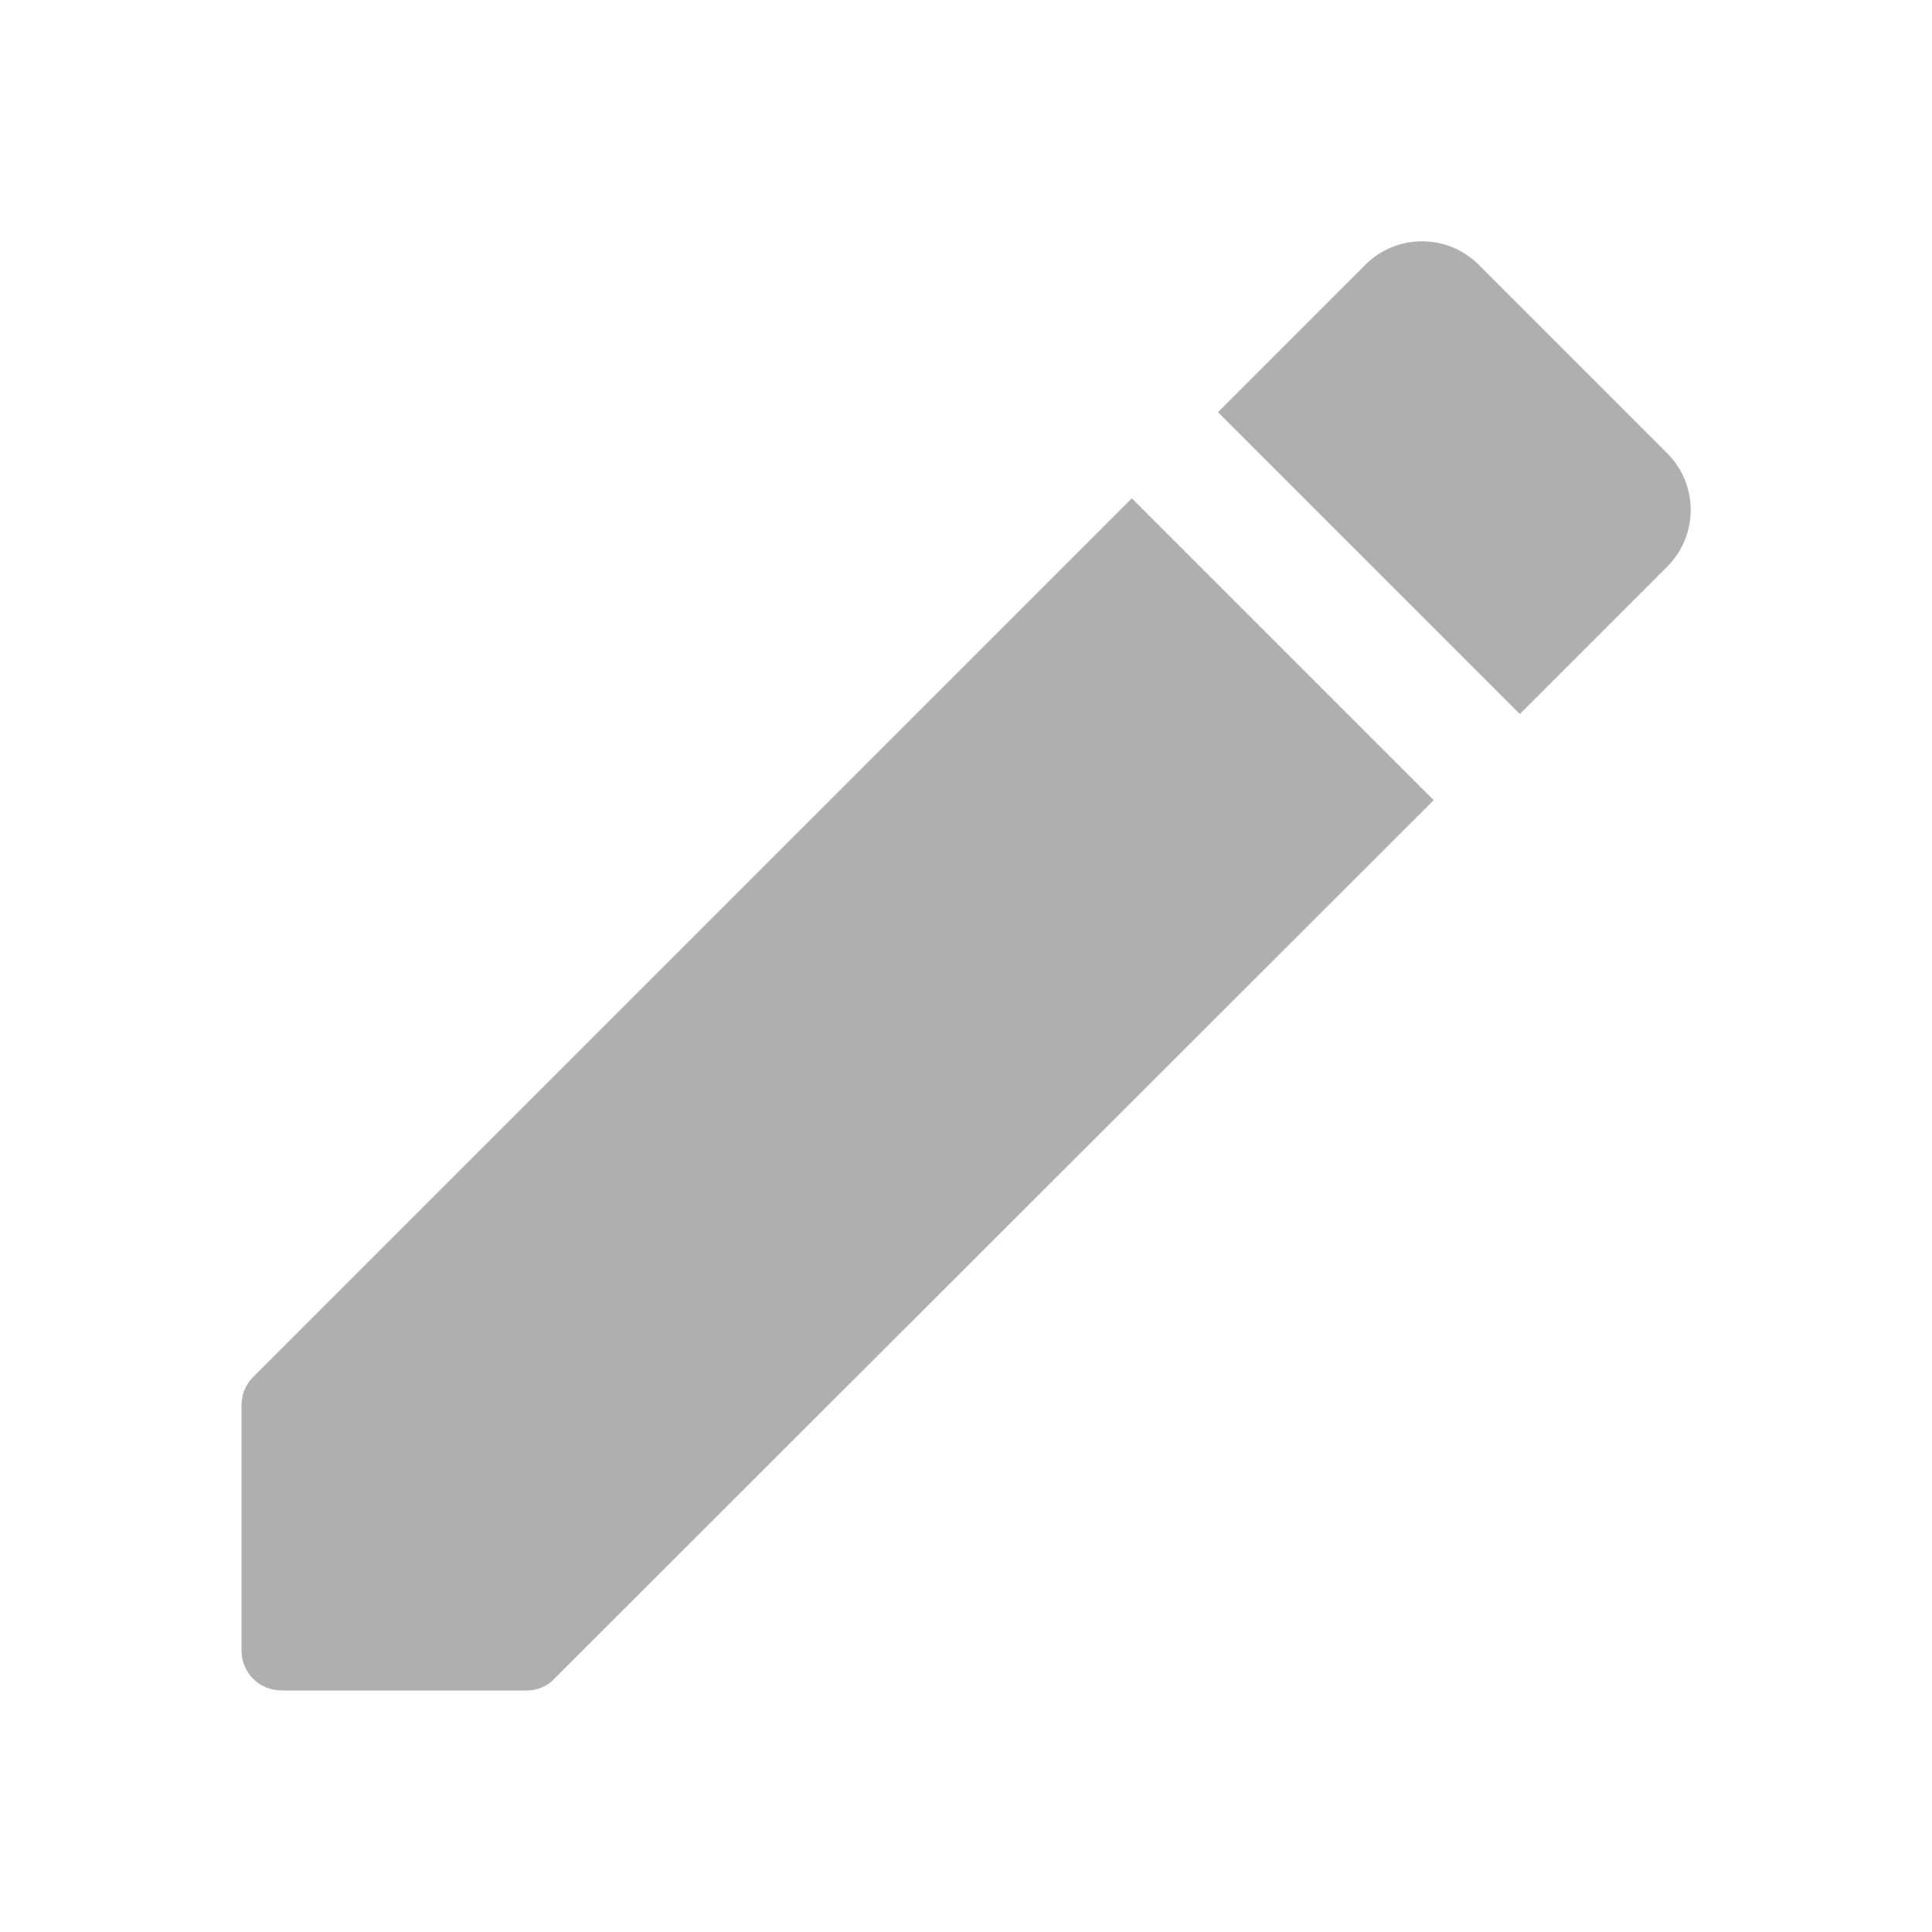
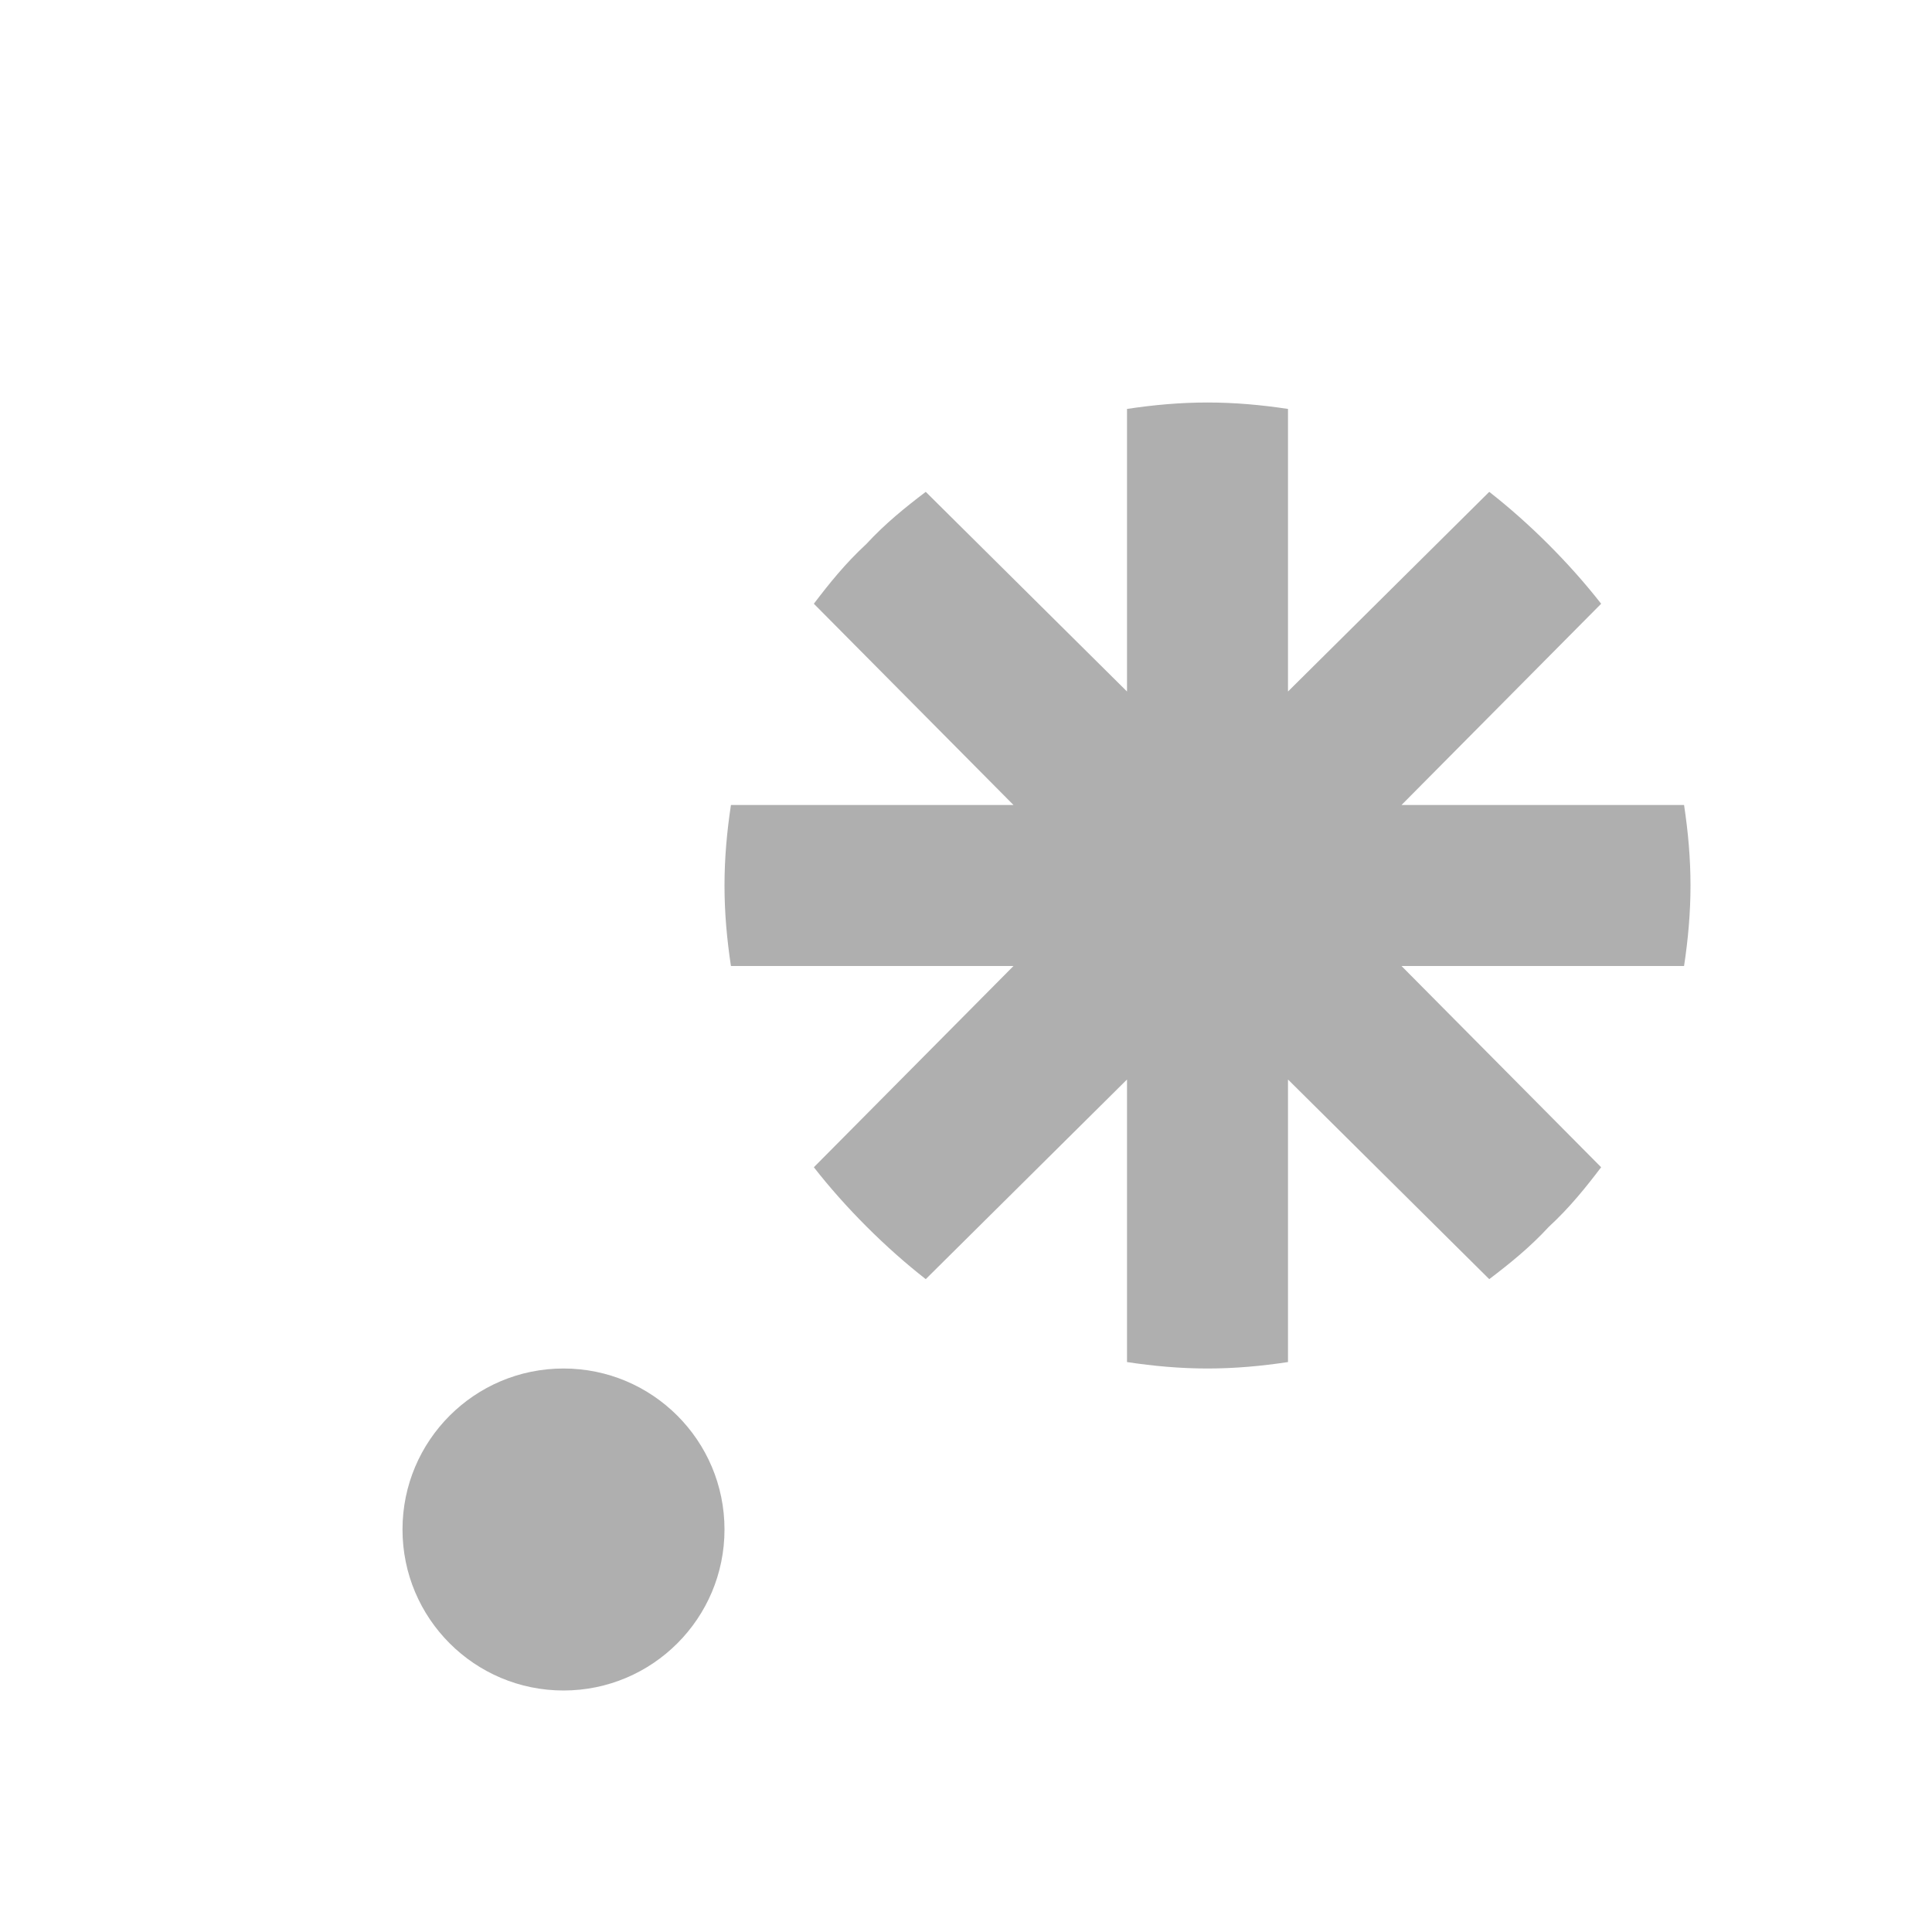
- <svg xmlns="http://www.w3.org/2000/svg" height="24" viewBox="0 0 24 24" width="24">
-   <path fill="#afafaf" d="M3 17.46v3.04c0 .28.22.5.5.5h3.04c.13 0 .26-.05.35-.15L17.81 9.94l-3.75-3.75L3.15 17.1c-.1.1-.15.22-.15.36zM20.71 7.04c.39-.39.39-1.02 0-1.41l-2.34-2.34c-.39-.39-1.02-.39-1.41 0l-1.83 1.83 3.75 3.75 1.83-1.83z" />
+ <svg xmlns="http://www.w3.org/2000/svg" version="1.1" id="mdi-regex" width="24" height="24" viewBox="0 0 24 24">
+   <path fill="#afafaf" d="M16,16.92C15.67,16.97 15.34,17 15,17C14.66,17 14.33,16.97 14,16.92V13.41L11.5,15.89C11,15.5 10.5,15 10.11,14.5L12.59,12H9.08C9.03,11.67 9,11.34 9,11C9,10.66 9.03,10.33 9.08,10H12.59L10.11,7.5C10.3,7.25 10.5,7 10.76,6.76V6.76C11,6.5 11.25,6.3 11.5,6.11L14,8.59V5.08C14.33,5.03 14.66,5 15,5C15.34,5 15.67,5.03 16,5.08V8.59L18.5,6.11C19,6.5 19.5,7 19.89,7.5L17.41,10H20.92C20.97,10.33 21,10.66 21,11C21,11.34 20.97,11.67 20.92,12H17.41L19.89,14.5C19.7,14.75 19.5,15 19.24,15.24V15.24C19,15.5 18.75,15.7 18.5,15.89L16,13.41V16.92H16V16.92M5,19A2,2 0 0,1 7,17A2,2 0 0,1 9,19A2,2 0 0,1 7,21A2,2 0 0,1 5,19H5Z" />
</svg>
